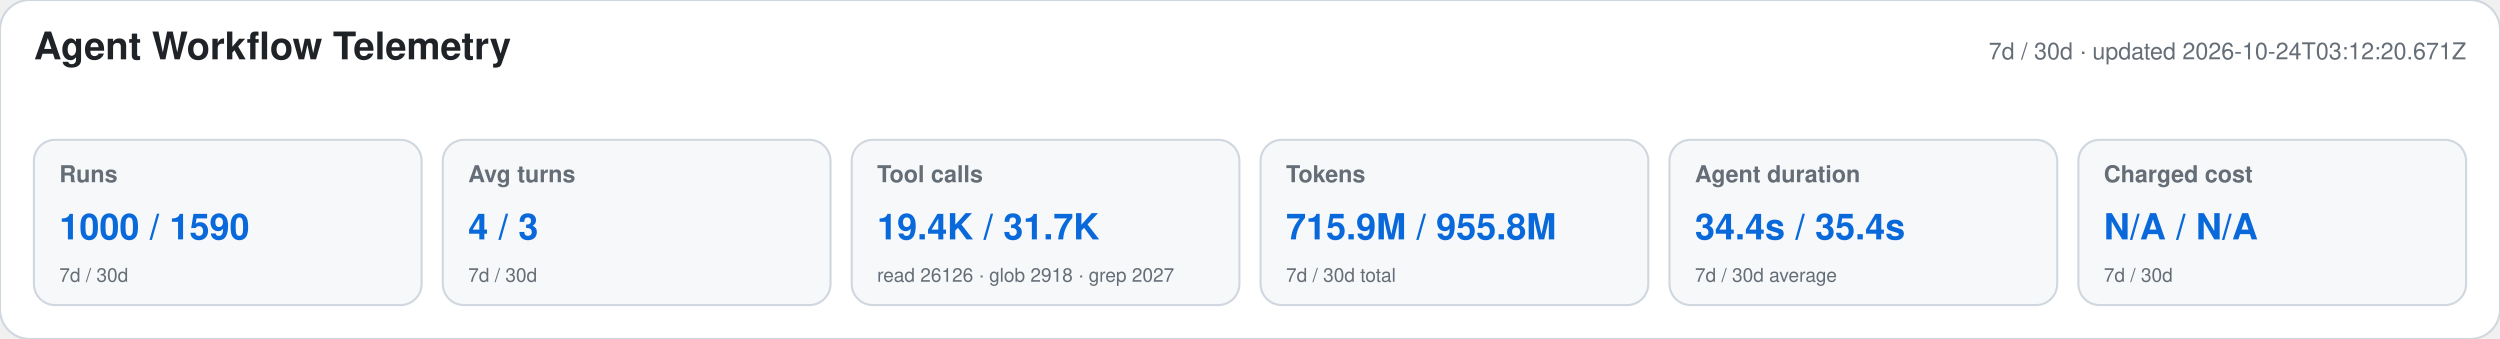
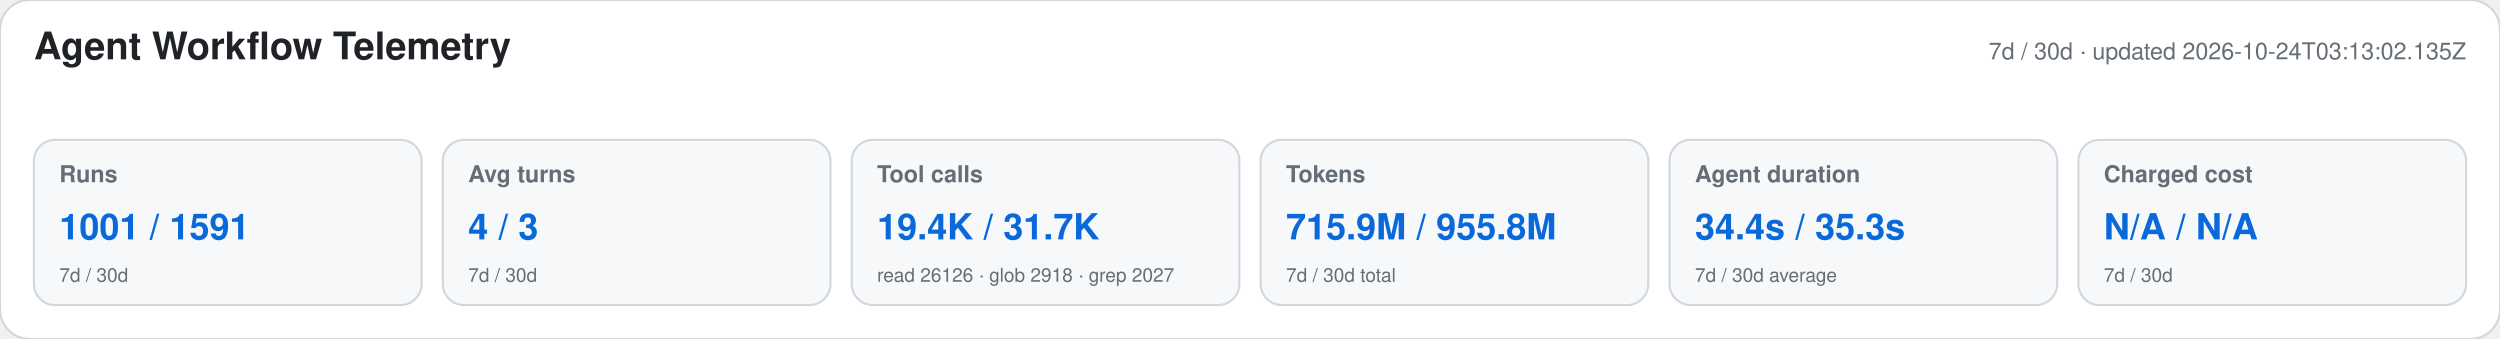
<svg xmlns="http://www.w3.org/2000/svg" width="1180" height="160" viewBox="0 0 1180 160" role="img" aria-labelledby="title desc">
  <style>text{font-family:-apple-system,BlinkMacSystemFont,"Segoe UI",Helvetica,Arial,sans-serif}.heading{font-size:18px;font-weight:650;fill:#1f2328}.meta,.label,.secondary{fill:#656d76}.meta,.label{font-size:11px}.label{font-weight:600}.primary{font-size:17px;font-weight:700;fill:#0969da}.secondary{font-size:9px}</style>
  <rect width="1180" height="160" rx="14" fill="#ffffff" stroke="#d0d7de" />
  <text x="16" y="28" class="heading">Agent Workflow Telemetry</text>
-   <text x="1164" y="28" text-anchor="end" class="meta">7d / 30d · updated 2026-10-24T03:12:20.671Z</text>
+   <text x="1164" y="28" text-anchor="end" class="meta">7d / 30d · updated 2026-10-24T03:13:02.135Z</text>
  <g>
    <rect x="16" y="66" width="183" height="78" rx="10" fill="#f6f8fa" stroke="#d0d7de" />
    <text x="28" y="86" class="label">Runs</text>
-     <text x="28" y="113" class="primary">1000 / 1590</text>
+     <text x="28" y="113" class="primary">1001 / 1591</text>
    <text x="28" y="133" class="secondary">7d / 30d</text>
  </g>
  <g>
    <rect x="209" y="66" width="183" height="78" rx="10" fill="#f6f8fa" stroke="#d0d7de" />
    <text x="221" y="86" class="label">Avg turns</text>
    <text x="221" y="113" class="primary">4 / 3</text>
    <text x="221" y="133" class="secondary">7d / 30d</text>
  </g>
  <g>
    <rect x="402" y="66" width="183" height="78" rx="10" fill="#f6f8fa" stroke="#d0d7de" />
    <text x="414" y="86" class="label">Tool calls</text>
    <text x="414" y="113" class="primary">19.4K / 31.7K</text>
    <text x="414" y="133" class="secondary">read 26126 · glob 2918 · grep 2027</text>
  </g>
  <g>
    <rect x="595" y="66" width="183" height="78" rx="10" fill="#f6f8fa" stroke="#d0d7de" />
    <text x="607" y="86" class="label">Tokens</text>
    <text x="607" y="113" class="primary">715.9M / 955.8M</text>
    <text x="607" y="133" class="secondary">7d / 30d total</text>
  </g>
  <g>
    <rect x="788" y="66" width="183" height="78" rx="10" fill="#f6f8fa" stroke="#d0d7de" />
    <text x="800" y="86" class="label">Agent duration</text>
-     <text x="800" y="113" class="primary">34.4s / 35.4s</text>
+     <text x="800" y="113" class="primary">34.4s / 35.3s</text>
    <text x="800" y="133" class="secondary">7d / 30d average</text>
  </g>
  <g>
    <rect x="981" y="66" width="183" height="78" rx="10" fill="#f6f8fa" stroke="#d0d7de" />
    <text x="993" y="86" class="label">Charged cost</text>
    <text x="993" y="113" class="primary">N/A / N/A</text>
    <text x="993" y="133" class="secondary">7d / 30d</text>
  </g>
</svg>
